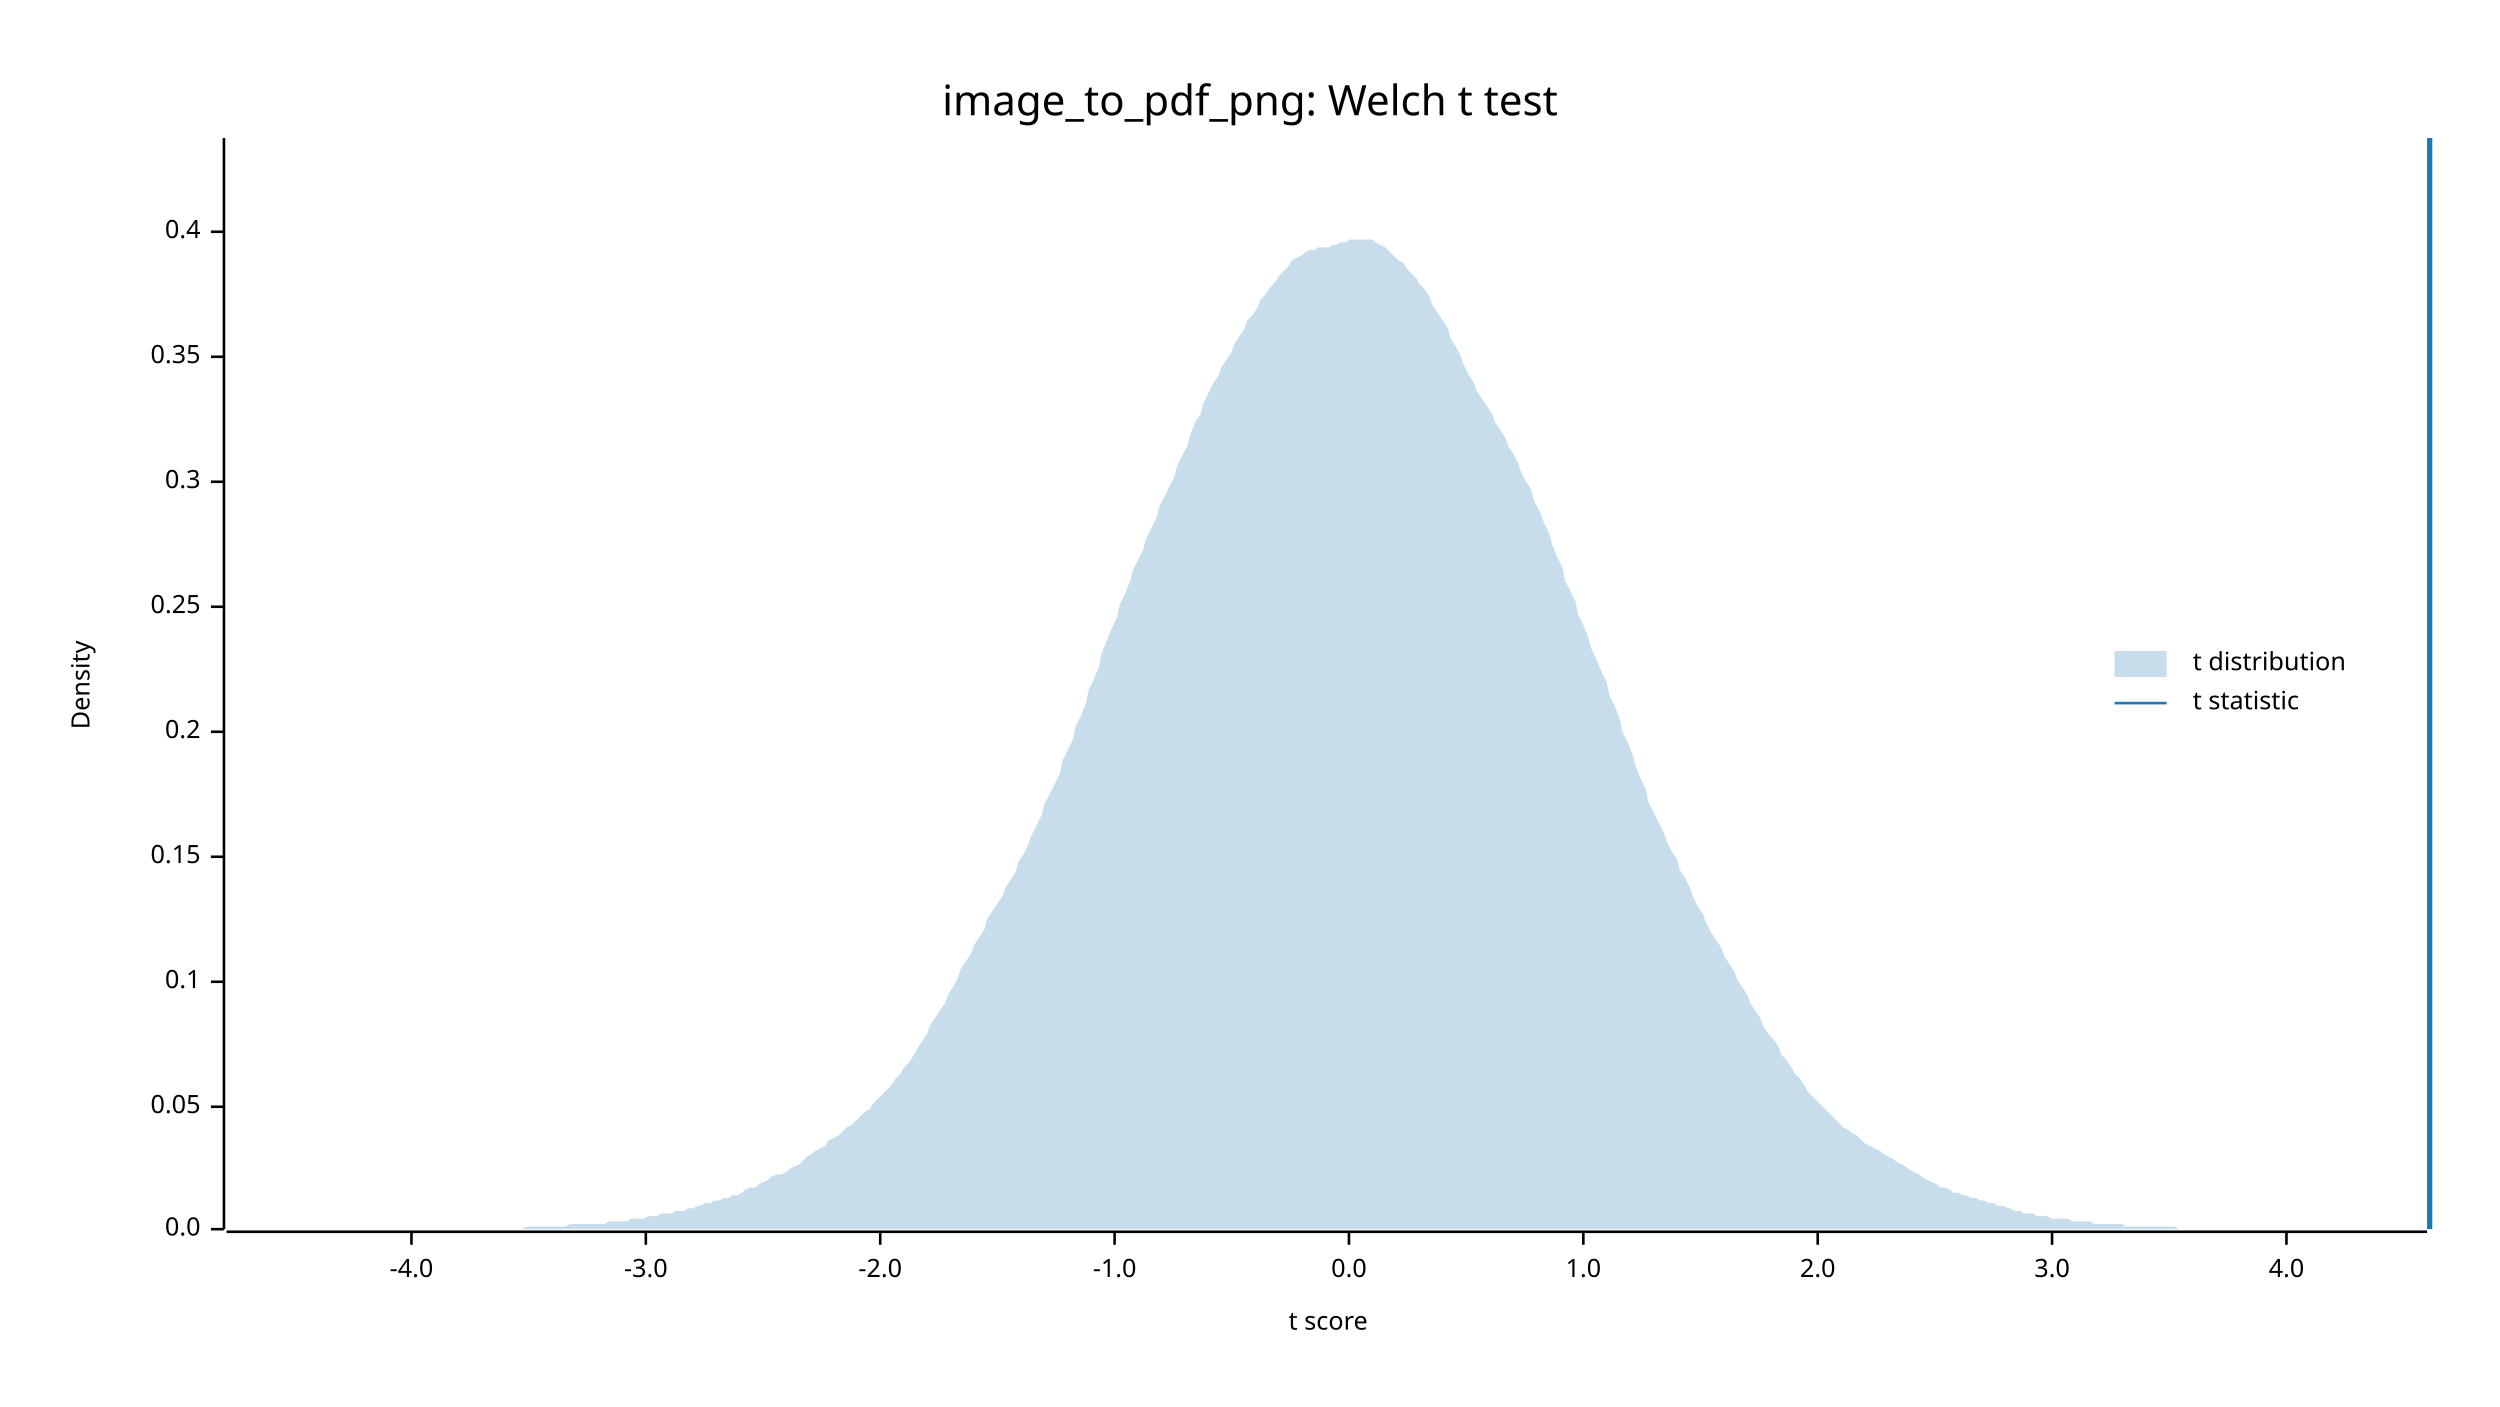
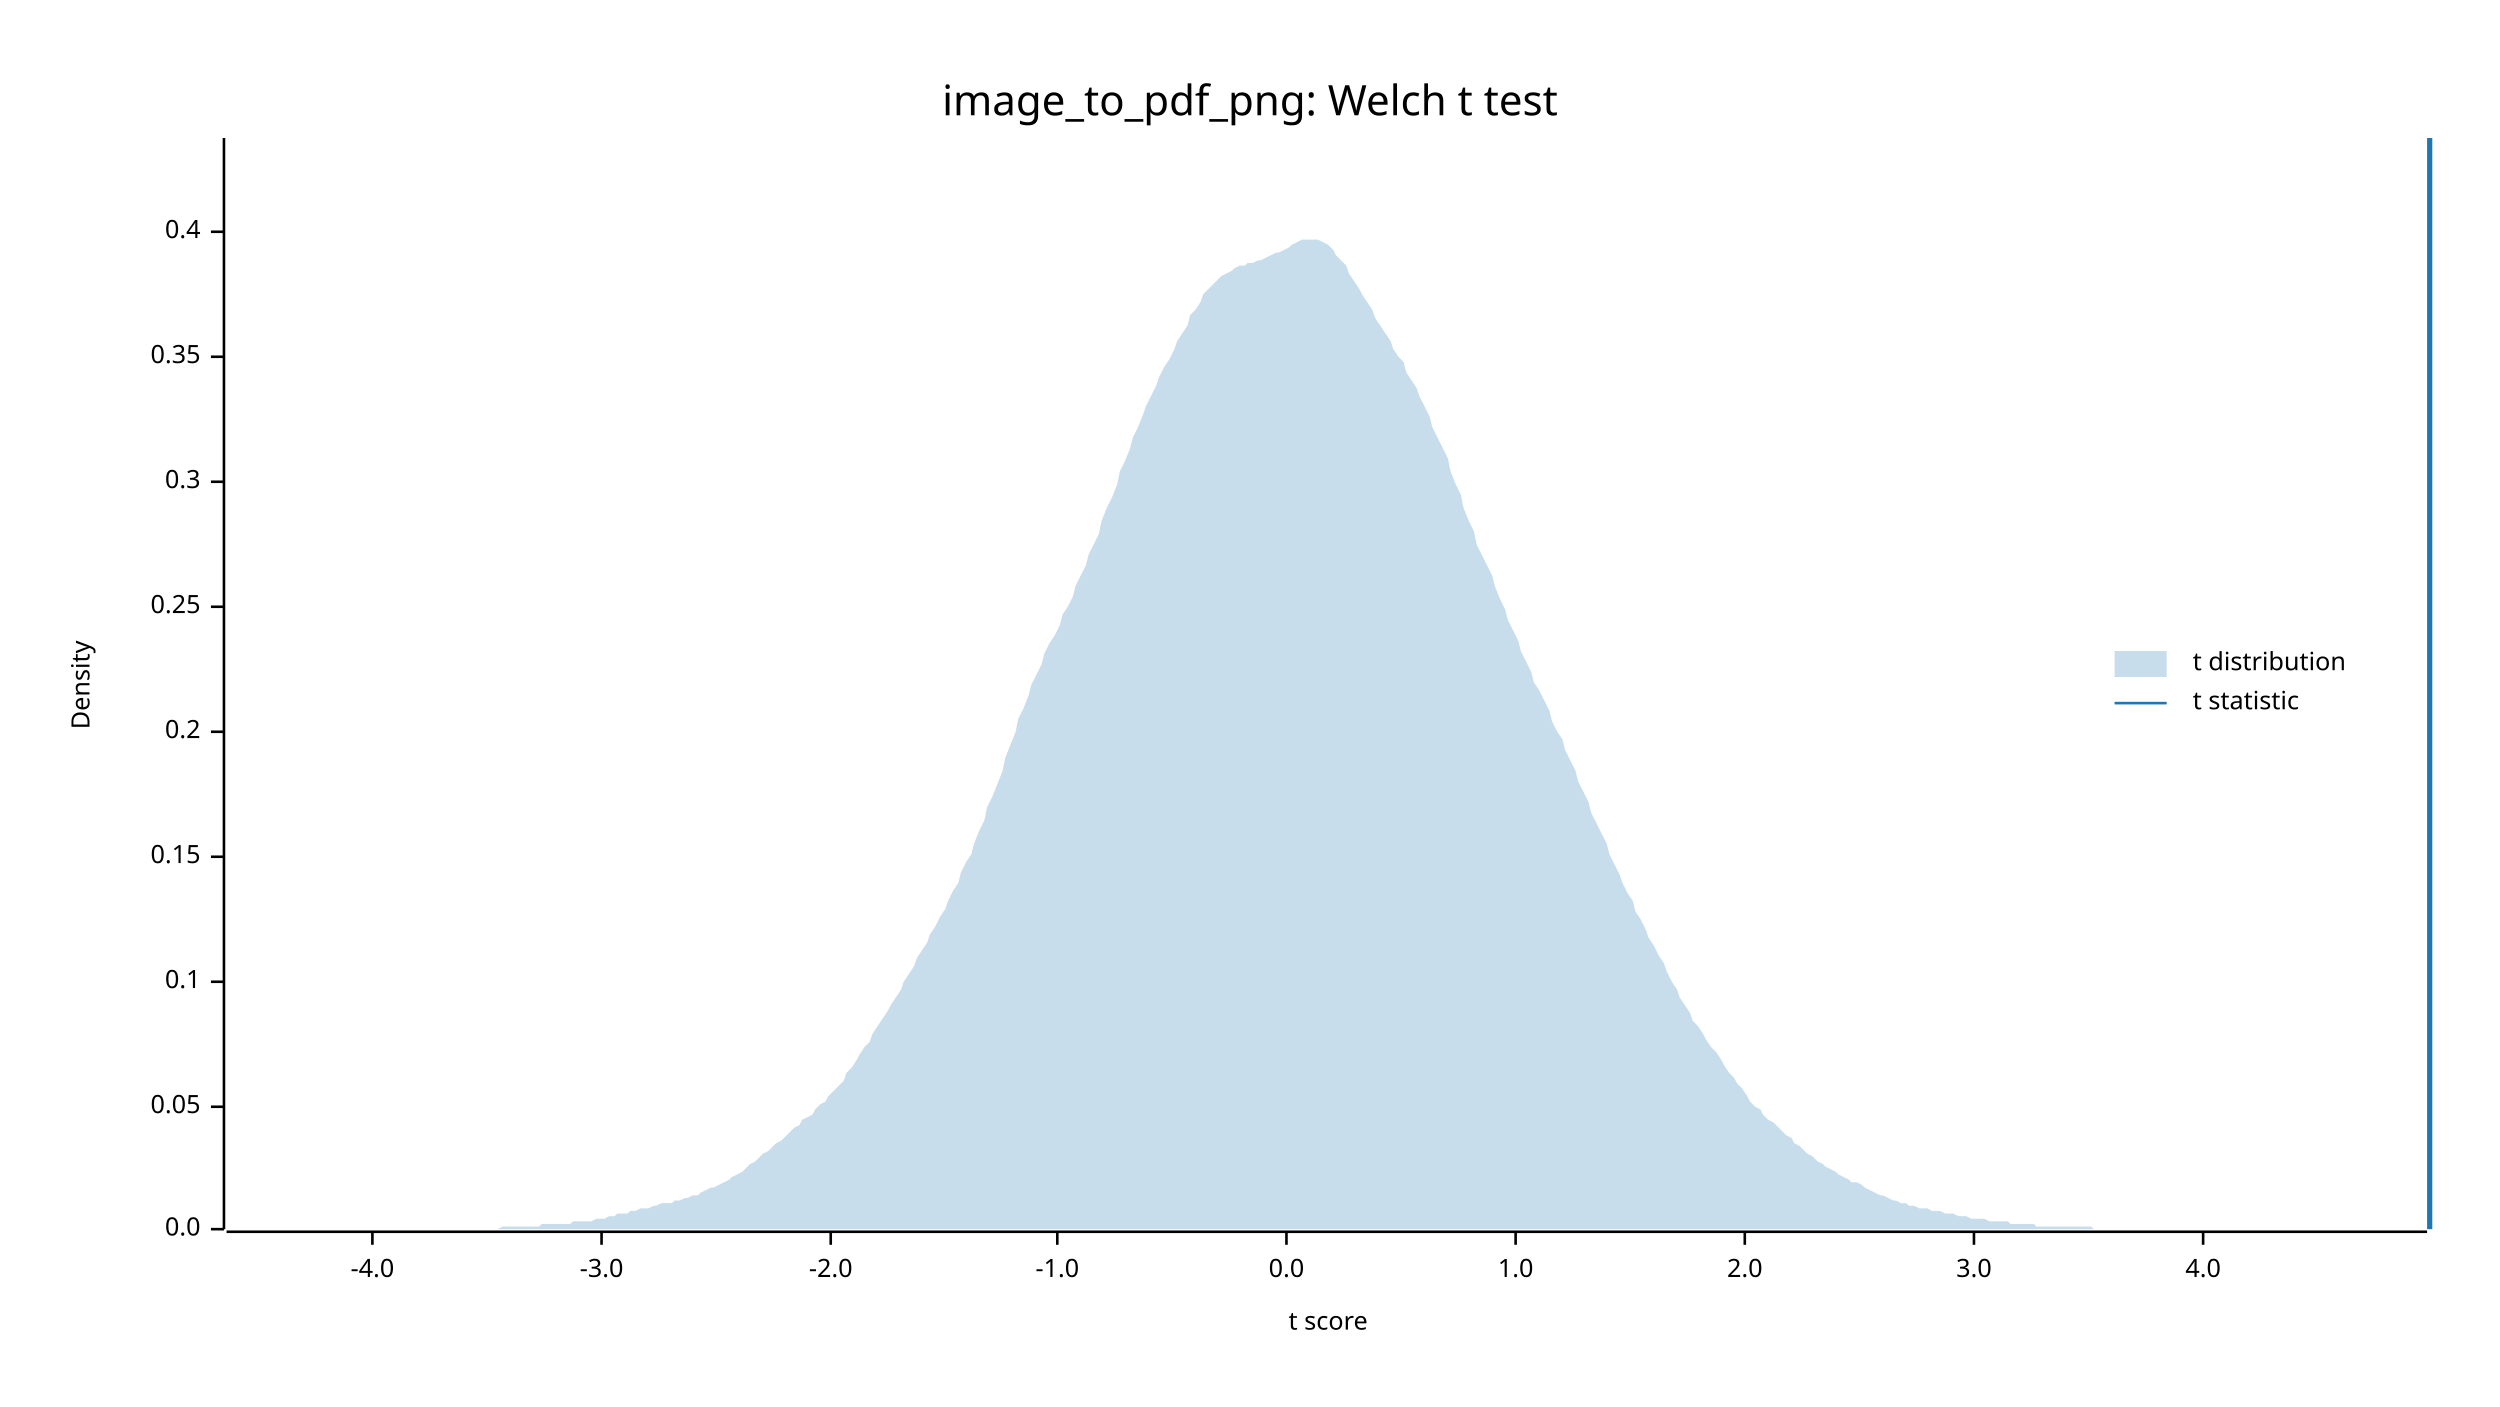
<svg xmlns="http://www.w3.org/2000/svg" width="960" height="540" viewBox="0 0 960 540">
  <text x="480" y="32" dy="0.76em" text-anchor="middle" font-family="sans-serif" font-size="16.129" opacity="1" fill="#000000">
image_to_pdf_png: Welch t test
</text>
  <text x="27" y="263" dy="0.76em" text-anchor="middle" font-family="sans-serif" font-size="9.677" opacity="1" fill="#000000" transform="rotate(270, 27, 263)">
Density
</text>
  <text x="510" y="513" dy="-0.5ex" text-anchor="middle" font-family="sans-serif" font-size="9.677" opacity="1" fill="#000000">
t score
</text>
  <polyline fill="none" opacity="1" stroke="#000000" stroke-width="1" points="86,53 86,472 " />
  <text x="77" y="472" dy="0.5ex" text-anchor="end" font-family="sans-serif" font-size="9.677" opacity="1" fill="#000000">
0.0
</text>
  <polyline fill="none" opacity="1" stroke="#000000" stroke-width="1" points="81,472 86,472 " />
  <text x="77" y="425" dy="0.5ex" text-anchor="end" font-family="sans-serif" font-size="9.677" opacity="1" fill="#000000">
0.05
</text>
  <polyline fill="none" opacity="1" stroke="#000000" stroke-width="1" points="81,425 86,425 " />
  <text x="77" y="377" dy="0.5ex" text-anchor="end" font-family="sans-serif" font-size="9.677" opacity="1" fill="#000000">
0.1
</text>
  <polyline fill="none" opacity="1" stroke="#000000" stroke-width="1" points="81,377 86,377 " />
  <text x="77" y="329" dy="0.5ex" text-anchor="end" font-family="sans-serif" font-size="9.677" opacity="1" fill="#000000">
0.15
</text>
  <polyline fill="none" opacity="1" stroke="#000000" stroke-width="1" points="81,329 86,329 " />
  <text x="77" y="281" dy="0.5ex" text-anchor="end" font-family="sans-serif" font-size="9.677" opacity="1" fill="#000000">
0.2
</text>
  <polyline fill="none" opacity="1" stroke="#000000" stroke-width="1" points="81,281 86,281 " />
  <text x="77" y="233" dy="0.5ex" text-anchor="end" font-family="sans-serif" font-size="9.677" opacity="1" fill="#000000">
0.25
</text>
  <polyline fill="none" opacity="1" stroke="#000000" stroke-width="1" points="81,233 86,233 " />
  <text x="77" y="185" dy="0.5ex" text-anchor="end" font-family="sans-serif" font-size="9.677" opacity="1" fill="#000000">
0.3
</text>
  <polyline fill="none" opacity="1" stroke="#000000" stroke-width="1" points="81,185 86,185 " />
  <text x="77" y="137" dy="0.5ex" text-anchor="end" font-family="sans-serif" font-size="9.677" opacity="1" fill="#000000">
0.35
</text>
  <polyline fill="none" opacity="1" stroke="#000000" stroke-width="1" points="81,137 86,137 " />
  <text x="77" y="89" dy="0.5ex" text-anchor="end" font-family="sans-serif" font-size="9.677" opacity="1" fill="#000000">
0.4
</text>
  <polyline fill="none" opacity="1" stroke="#000000" stroke-width="1" points="81,89 86,89 " />
  <polyline fill="none" opacity="1" stroke="#000000" stroke-width="1" points="87,473 932,473 " />
-   <text x="158" y="483" dy="0.76em" text-anchor="middle" font-family="sans-serif" font-size="9.677" opacity="1" fill="#000000">
+   <text x="143" y="483" dy="0.76em" text-anchor="middle" font-family="sans-serif" font-size="9.677" opacity="1" fill="#000000">
-4.0
</text>
-   <polyline fill="none" opacity="1" stroke="#000000" stroke-width="1" points="158,473 158,478 " />
-   <text x="248" y="483" dy="0.76em" text-anchor="middle" font-family="sans-serif" font-size="9.677" opacity="1" fill="#000000">
+   <polyline fill="none" opacity="1" stroke="#000000" stroke-width="1" points="143,473 143,478 " />
+   <text x="231" y="483" dy="0.76em" text-anchor="middle" font-family="sans-serif" font-size="9.677" opacity="1" fill="#000000">
-3.0
</text>
-   <polyline fill="none" opacity="1" stroke="#000000" stroke-width="1" points="248,473 248,478 " />
-   <text x="338" y="483" dy="0.76em" text-anchor="middle" font-family="sans-serif" font-size="9.677" opacity="1" fill="#000000">
+   <polyline fill="none" opacity="1" stroke="#000000" stroke-width="1" points="231,473 231,478 " />
+   <text x="319" y="483" dy="0.76em" text-anchor="middle" font-family="sans-serif" font-size="9.677" opacity="1" fill="#000000">
-2.0
</text>
-   <polyline fill="none" opacity="1" stroke="#000000" stroke-width="1" points="338,473 338,478 " />
-   <text x="428" y="483" dy="0.76em" text-anchor="middle" font-family="sans-serif" font-size="9.677" opacity="1" fill="#000000">
+   <polyline fill="none" opacity="1" stroke="#000000" stroke-width="1" points="319,473 319,478 " />
+   <text x="406" y="483" dy="0.76em" text-anchor="middle" font-family="sans-serif" font-size="9.677" opacity="1" fill="#000000">
-1.0
</text>
-   <polyline fill="none" opacity="1" stroke="#000000" stroke-width="1" points="428,473 428,478 " />
-   <text x="518" y="483" dy="0.76em" text-anchor="middle" font-family="sans-serif" font-size="9.677" opacity="1" fill="#000000">
+   <polyline fill="none" opacity="1" stroke="#000000" stroke-width="1" points="406,473 406,478 " />
+   <text x="494" y="483" dy="0.76em" text-anchor="middle" font-family="sans-serif" font-size="9.677" opacity="1" fill="#000000">
0.0
</text>
-   <polyline fill="none" opacity="1" stroke="#000000" stroke-width="1" points="518,473 518,478 " />
-   <text x="608" y="483" dy="0.76em" text-anchor="middle" font-family="sans-serif" font-size="9.677" opacity="1" fill="#000000">
+   <polyline fill="none" opacity="1" stroke="#000000" stroke-width="1" points="494,473 494,478 " />
+   <text x="582" y="483" dy="0.76em" text-anchor="middle" font-family="sans-serif" font-size="9.677" opacity="1" fill="#000000">
1.0
</text>
-   <polyline fill="none" opacity="1" stroke="#000000" stroke-width="1" points="608,473 608,478 " />
-   <text x="698" y="483" dy="0.76em" text-anchor="middle" font-family="sans-serif" font-size="9.677" opacity="1" fill="#000000">
+   <polyline fill="none" opacity="1" stroke="#000000" stroke-width="1" points="582,473 582,478 " />
+   <text x="670" y="483" dy="0.76em" text-anchor="middle" font-family="sans-serif" font-size="9.677" opacity="1" fill="#000000">
2.0
</text>
-   <polyline fill="none" opacity="1" stroke="#000000" stroke-width="1" points="698,473 698,478 " />
-   <text x="788" y="483" dy="0.76em" text-anchor="middle" font-family="sans-serif" font-size="9.677" opacity="1" fill="#000000">
+   <polyline fill="none" opacity="1" stroke="#000000" stroke-width="1" points="670,473 670,478 " />
+   <text x="758" y="483" dy="0.76em" text-anchor="middle" font-family="sans-serif" font-size="9.677" opacity="1" fill="#000000">
3.0
</text>
-   <polyline fill="none" opacity="1" stroke="#000000" stroke-width="1" points="788,473 788,478 " />
-   <text x="878" y="483" dy="0.76em" text-anchor="middle" font-family="sans-serif" font-size="9.677" opacity="1" fill="#000000">
+   <polyline fill="none" opacity="1" stroke="#000000" stroke-width="1" points="758,473 758,478 " />
+   <text x="846" y="483" dy="0.76em" text-anchor="middle" font-family="sans-serif" font-size="9.677" opacity="1" fill="#000000">
4.0
</text>
-   <polyline fill="none" opacity="1" stroke="#000000" stroke-width="1" points="878,473 878,478 " />
-   <polygon opacity="0.25" fill="#1F78B4" points="87,472 88,472 90,472 92,472 93,472 95,472 97,472 98,472 100,472 102,472 103,472 105,472 107,472 109,472 110,472 112,472 114,472 115,472 117,472 119,472 120,472 122,472 124,472 125,472 127,472 129,472 131,472 132,472 134,472 136,472 137,472 139,472 141,472 142,472 144,472 146,472 147,472 149,472 151,472 153,472 154,472 156,472 158,472 159,472 161,472 163,472 164,472 166,472 168,472 169,472 171,472 173,472 175,472 176,472 178,472 180,472 181,472 183,472 185,472 186,472 188,472 190,472 191,472 193,472 195,472 197,472 198,472 200,472 202,471 203,471 205,471 207,471 208,471 210,471 212,471 214,471 215,471 217,471 219,470 220,470 222,470 224,470 225,470 227,470 229,470 230,470 232,470 234,469 236,469 237,469 239,469 241,469 242,468 244,468 246,468 247,468 249,467 251,467 252,467 254,466 256,466 258,466 259,465 261,465 263,465 264,464 266,464 268,463 269,463 271,462 273,462 274,461 276,461 278,460 280,460 281,459 283,459 285,458 286,457 288,456 290,456 291,455 293,454 295,453 296,452 298,451 300,451 302,450 303,449 305,448 307,447 308,446 310,444 312,443 313,442 315,441 317,440 318,438 320,437 322,436 324,434 325,433 327,432 329,430 330,429 332,427 334,426 335,424 337,422 339,420 341,418 342,417 344,414 346,412 347,410 349,408 351,405 352,403 354,400 356,397 357,394 359,391 361,388 363,385 364,382 366,379 368,375 369,372 371,369 373,366 374,363 376,360 378,357 379,353 381,350 383,347 385,344 386,341 388,338 390,335 391,331 393,328 395,324 396,321 398,317 400,313 401,309 403,305 405,301 407,297 408,292 410,288 412,284 413,279 415,275 417,270 418,265 420,261 422,256 423,251 425,246 427,241 429,237 430,232 432,228 434,223 435,219 437,215 439,211 440,207 442,203 444,199 445,195 447,191 449,187 451,183 452,179 454,175 456,171 457,167 459,162 461,159 462,155 464,151 466,147 468,144 469,141 471,138 473,135 474,132 476,129 478,126 479,123 481,121 483,118 484,115 486,113 488,110 490,108 491,106 493,104 495,102 496,100 498,99 500,98 501,97 503,96 505,96 506,95 508,95 510,95 512,94 513,94 515,93 517,93 518,92 520,92 522,92 523,92 525,92 527,92 528,93 530,94 532,95 534,97 535,98 537,100 539,101 540,103 542,105 544,107 545,109 547,111 549,114 550,117 552,120 554,123 556,126 557,130 559,133 561,137 562,140 564,144 566,147 567,150 569,153 571,156 573,159 574,162 576,165 578,168 579,171 581,174 583,178 584,181 586,185 588,188 589,192 591,196 593,201 595,205 596,209 598,214 600,218 601,223 603,227 605,231 606,236 608,240 610,245 611,249 613,253 615,258 617,262 618,267 620,271 622,276 623,281 625,285 627,290 628,294 630,299 632,303 633,308 635,312 637,316 639,320 640,323 642,327 644,330 645,334 647,337 649,341 650,344 652,348 654,351 655,354 657,358 659,361 661,364 662,367 664,370 666,373 667,376 669,379 671,382 672,385 674,388 676,391 677,394 679,397 681,399 683,402 684,405 686,407 688,410 689,412 691,414 693,417 694,419 696,421 698,423 700,425 701,426 703,428 705,430 706,431 708,433 710,434 711,435 713,436 715,438 716,439 718,440 720,441 722,442 723,443 725,444 727,445 728,446 730,447 732,448 733,449 735,450 737,451 738,452 740,453 742,454 744,455 745,456 747,456 749,457 750,458 752,458 754,459 755,459 757,460 759,460 760,461 762,461 764,462 766,462 767,463 769,463 771,464 772,464 774,465 776,465 777,466 779,466 781,466 782,467 784,467 786,467 788,468 789,468 791,468 793,468 794,468 796,469 798,469 799,469 801,469 803,469 804,470 806,470 808,470 810,470 811,470 813,470 815,470 816,471 818,471 820,471 821,471 823,471 825,471 827,471 828,471 830,471 832,471 833,471 835,471 837,472 838,472 840,472 842,472 843,472 845,472 847,472 849,472 850,472 852,472 854,472 855,472 857,472 859,472 860,472 862,472 864,472 865,472 867,472 869,472 871,472 872,472 874,472 876,472 877,472 879,472 881,472 882,472 884,472 886,472 887,472 889,472 891,472 893,472 894,472 896,472 898,472 899,472 901,472 903,472 904,472 906,472 908,472 909,472 911,472 913,472 915,472 916,472 918,472 920,472 921,472 923,472 925,472 926,472 928,472 930,472 932,472 932,472 87,472 " />
+   <polyline fill="none" opacity="1" stroke="#000000" stroke-width="1" points="846,473 846,478 " />
+   <polygon opacity="0.25" fill="#1F78B4" points="87,472 88,472 90,472 92,472 93,472 95,472 97,472 98,472 100,472 102,472 103,472 105,472 107,472 109,472 110,472 112,472 114,472 115,472 117,472 119,472 120,472 122,472 124,472 125,472 127,472 129,472 131,472 132,472 134,472 136,472 137,472 139,472 141,472 142,472 144,472 146,472 147,472 149,472 151,472 153,472 154,472 156,472 158,472 159,472 161,472 163,472 164,472 166,472 168,472 169,472 171,472 173,472 175,472 176,472 178,472 180,472 181,472 183,472 185,472 186,472 188,472 190,472 191,472 193,471 195,471 197,471 198,471 200,471 202,471 203,471 205,471 207,471 208,470 210,470 212,470 214,470 215,470 217,470 219,470 220,469 222,469 224,469 225,469 227,469 229,468 230,468 232,468 234,467 236,467 237,466 239,466 241,466 242,465 244,465 246,464 247,464 249,464 251,463 252,463 254,462 256,462 258,462 259,461 261,461 263,460 264,460 266,459 268,459 269,458 271,457 273,456 274,456 276,455 278,454 280,453 281,452 283,451 285,450 286,449 288,447 290,446 291,445 293,443 295,442 296,441 298,439 300,438 302,436 303,435 305,433 307,432 308,430 310,429 312,428 313,426 315,424 317,423 318,421 320,419 322,417 324,415 325,412 327,410 329,407 330,405 332,402 334,400 335,397 337,394 339,391 341,388 342,386 344,383 346,380 347,377 349,374 351,371 352,368 354,365 356,362 357,359 359,356 361,352 363,349 364,346 366,342 368,339 369,335 371,331 373,328 374,324 376,319 378,315 379,310 381,306 383,301 385,296 386,291 388,286 390,281 391,276 393,272 395,267 396,263 398,259 400,255 401,251 403,247 405,244 407,240 408,236 410,233 412,229 413,225 415,221 417,217 418,213 420,209 422,205 423,200 425,195 427,191 429,186 430,181 432,177 434,172 435,168 437,164 439,159 440,156 442,152 444,148 445,145 447,141 449,138 451,134 452,131 454,128 456,125 457,121 459,119 461,116 462,113 464,111 466,109 468,107 469,106 471,105 473,104 474,103 476,102 478,102 479,101 481,101 483,100 484,100 486,99 488,98 490,97 491,97 493,96 495,95 496,94 498,93 500,92 501,92 503,92 505,92 506,92 508,93 510,94 512,96 513,98 515,100 517,102 518,105 520,108 522,111 523,113 525,116 527,119 528,122 530,125 532,128 534,131 535,134 537,137 539,139 540,143 542,146 544,149 545,152 547,156 549,160 550,164 552,168 554,172 556,176 557,181 559,186 561,190 562,195 564,200 566,204 567,209 569,213 571,217 573,221 574,225 576,230 578,234 579,238 581,242 583,246 584,250 586,254 588,258 589,262 591,265 593,269 595,273 596,277 598,281 600,284 601,288 603,292 605,296 606,300 608,304 610,308 611,312 613,316 615,320 617,324 618,328 620,332 622,336 623,339 625,343 627,346 628,350 630,353 632,357 633,360 635,363 637,367 639,370 640,373 642,377 644,380 645,383 647,386 649,389 650,392 652,394 654,397 655,399 657,402 659,404 661,407 662,409 664,412 666,414 667,416 669,418 671,421 672,423 674,425 676,426 677,428 679,430 681,431 683,433 684,434 686,436 688,437 689,439 691,440 693,442 694,443 696,444 698,446 700,447 701,448 703,449 705,450 706,451 708,452 710,453 711,454 713,454 715,455 716,456 718,457 720,458 722,459 723,459 725,460 727,461 728,461 730,462 732,462 733,463 735,463 737,464 738,464 740,464 742,465 744,465 745,465 747,466 749,466 750,466 752,467 754,467 755,467 757,468 759,468 760,468 762,468 764,469 766,469 767,469 769,469 771,469 772,470 774,470 776,470 777,470 779,470 781,470 782,471 784,471 786,471 788,471 789,471 791,471 793,471 794,471 796,471 798,471 799,471 801,471 803,471 804,472 806,472 808,472 810,472 811,472 813,472 815,472 816,472 818,472 820,472 821,472 823,472 825,472 827,472 828,472 830,472 832,472 833,472 835,472 837,472 838,472 840,472 842,472 843,472 845,472 847,472 849,472 850,472 852,472 854,472 855,472 857,472 859,472 860,472 862,472 864,472 865,472 867,472 869,472 871,472 872,472 874,472 876,472 877,472 879,472 881,472 882,472 884,472 886,472 887,472 889,472 891,472 893,472 894,472 896,472 898,472 899,472 901,472 903,472 904,472 906,472 908,472 909,472 911,472 913,472 915,472 916,472 918,472 920,472 921,472 923,472 925,472 926,472 928,472 930,472 932,472 932,472 87,472 " />
  <polyline fill="none" opacity="1" stroke="#1F78B4" stroke-width="2" points="933,472 933,53 " />
  <text x="842" y="250" dy="0.76em" text-anchor="start" font-family="sans-serif" font-size="9.677" opacity="1" fill="#000000">
t distribution
</text>
  <text x="842" y="265" dy="0.76em" text-anchor="start" font-family="sans-serif" font-size="9.677" opacity="1" fill="#000000">
t statistic
</text>
  <rect x="812" y="250" width="20" height="10" opacity="0.25" fill="#1F78B4" stroke="none" />
  <polyline fill="none" opacity="1" stroke="#1F78B4" stroke-width="1" points="812,270 832,270 " />
</svg>
